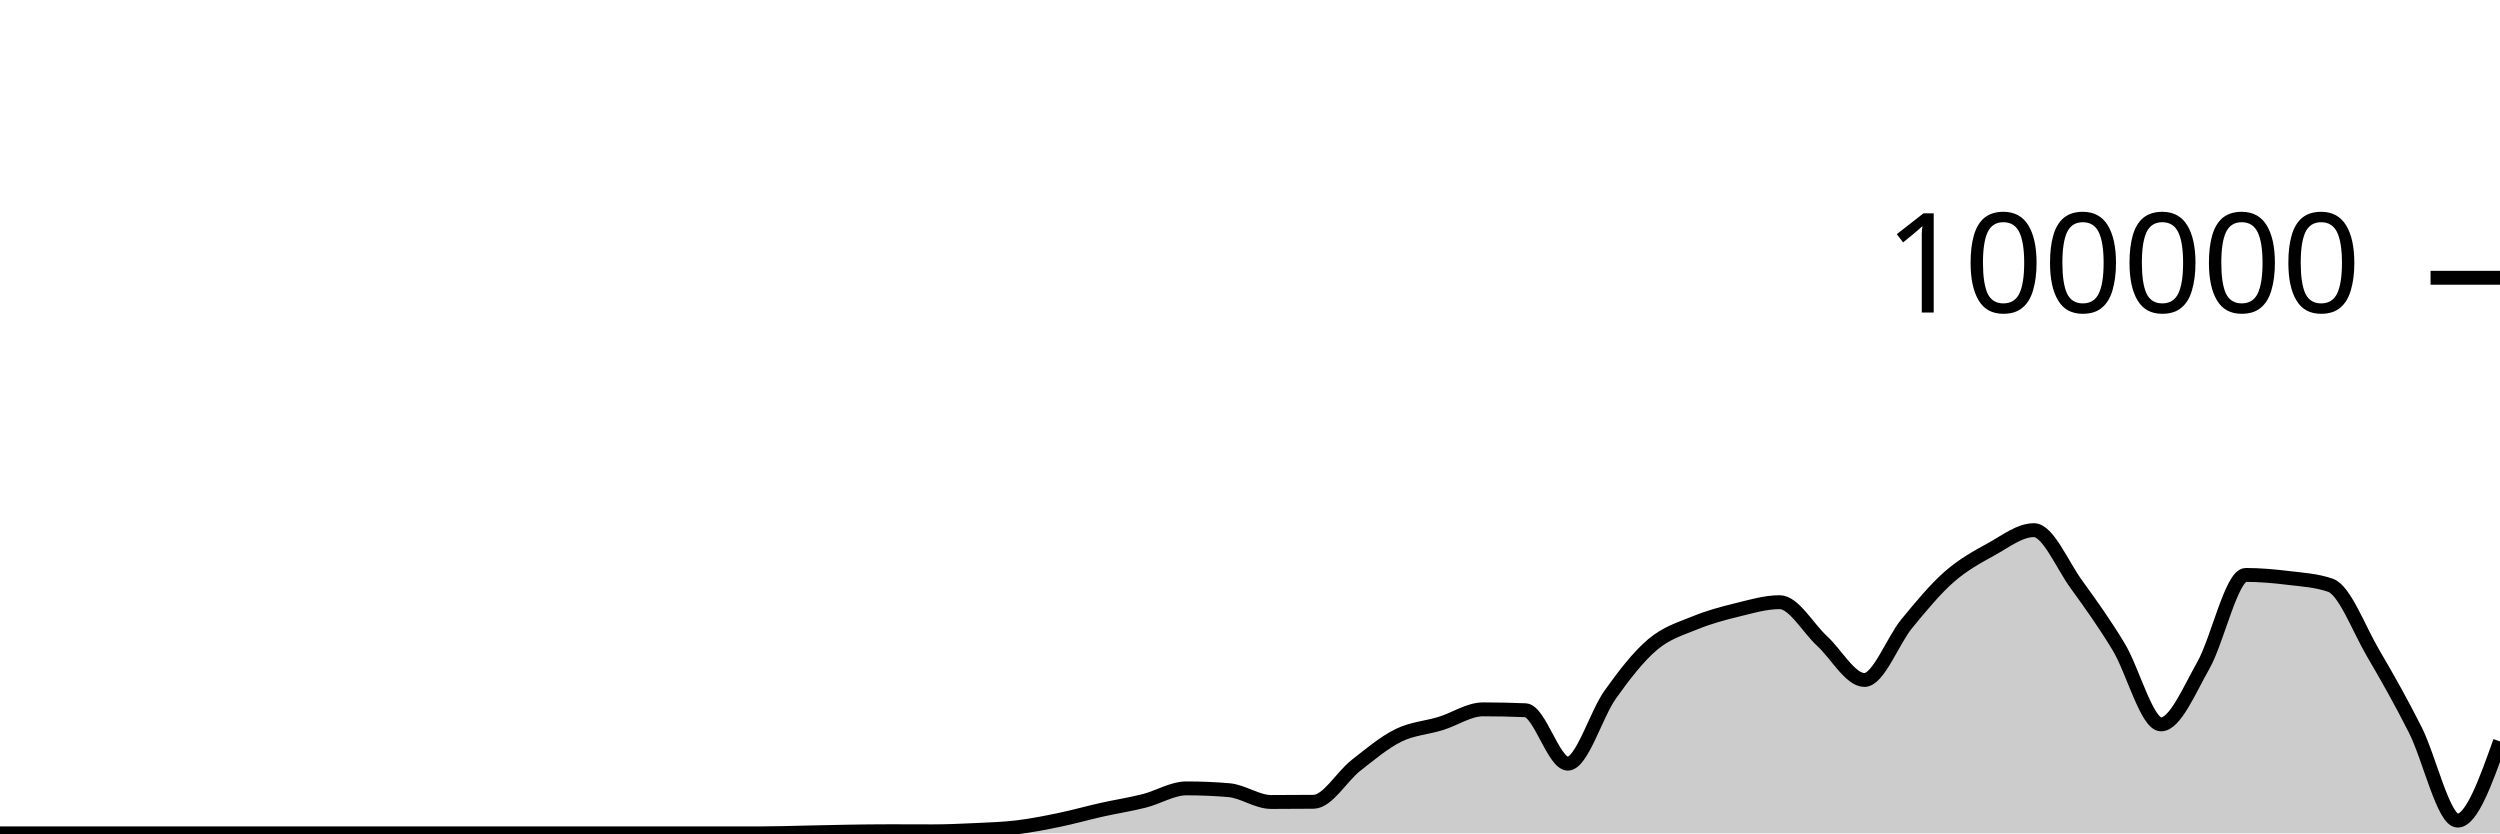
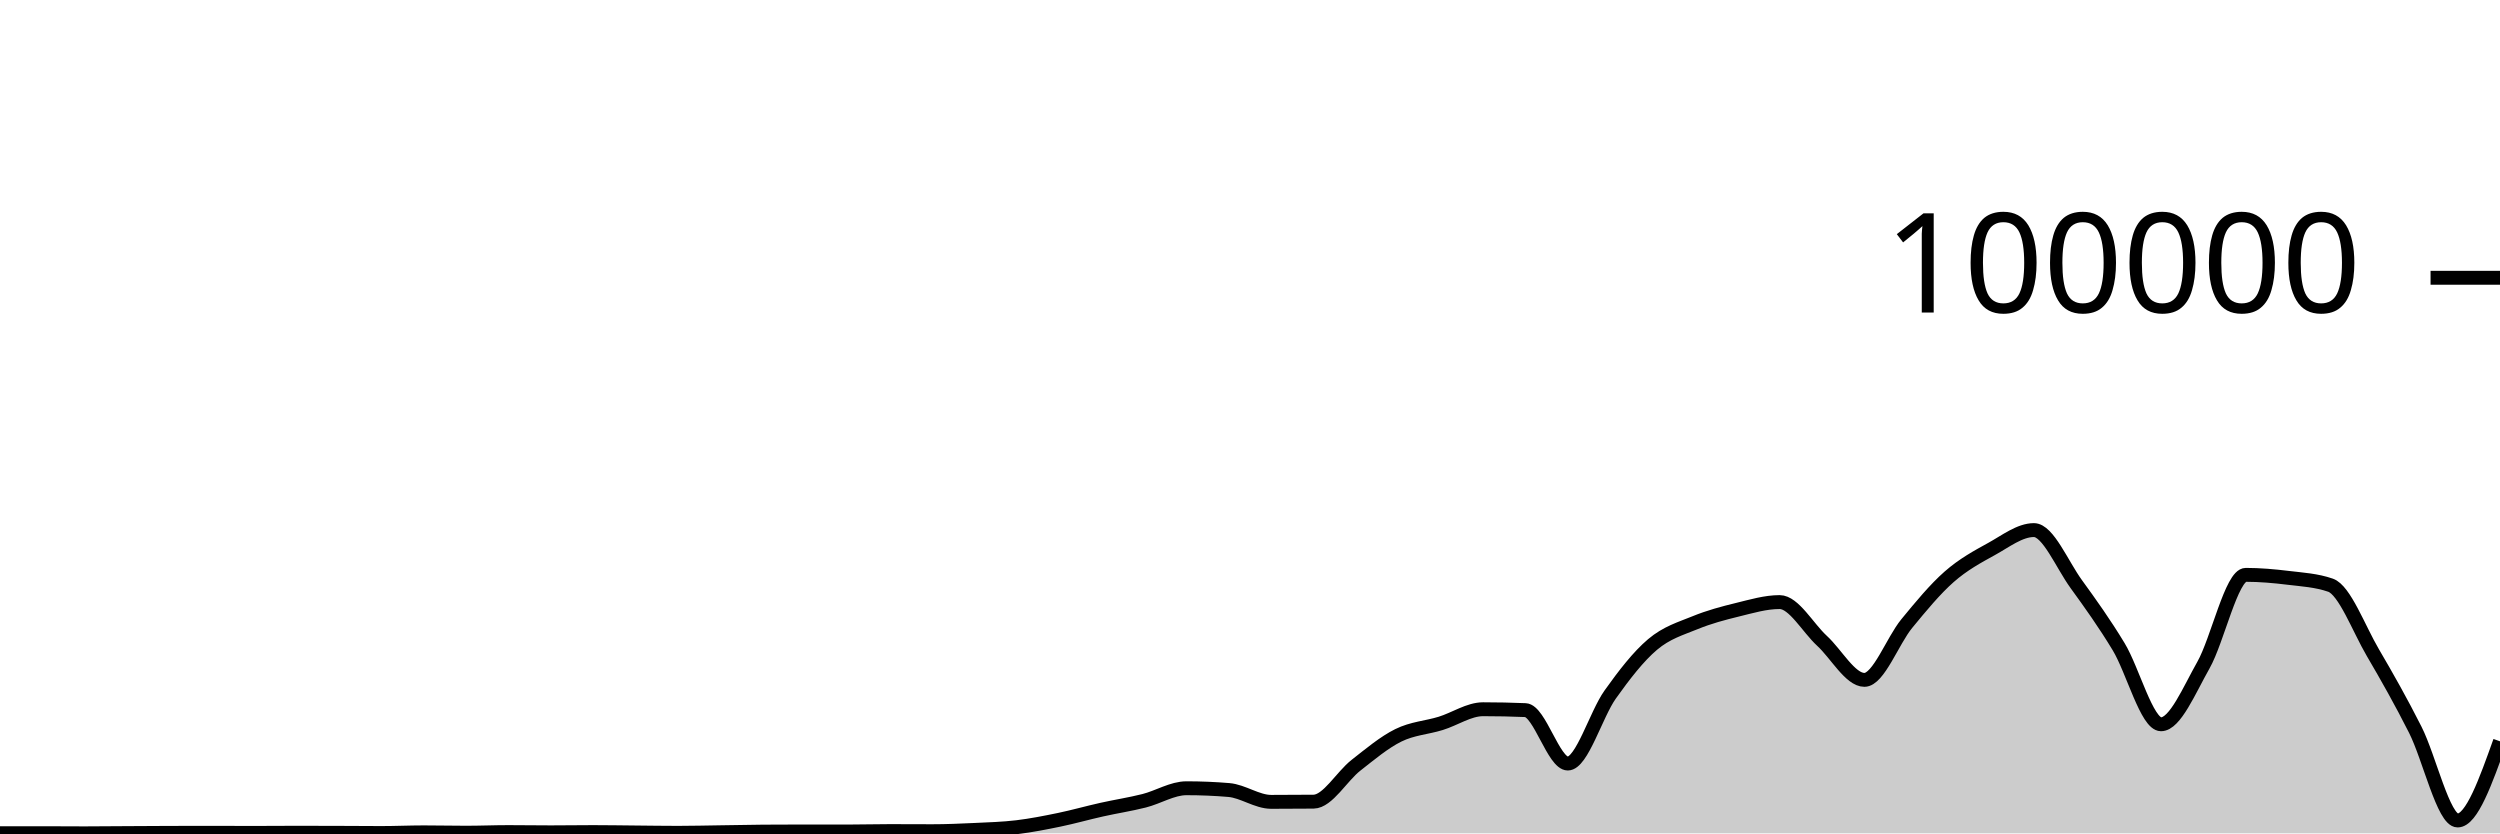
<svg xmlns="http://www.w3.org/2000/svg" viewBox="0 0 180 60">
  <g transform="translate(0,20)">
-     <path class="area" fill="rgba(0, 0, 0, 0.2)" d="M0,40C1.017,40,2.034,40,3.051,40C4.068,40,5.085,40,6.102,40C7.119,40,8.136,40,9.153,40C10.169,40,11.186,40,12.203,40C13.22,40,14.237,40,15.254,40C16.271,40,17.288,40,18.305,40C19.322,40,20.339,40,21.356,40C22.373,40,23.39,40,24.407,40C25.424,40,26.441,40,27.458,40C28.475,40,29.492,40,30.508,40C31.525,40,32.542,40,33.559,40C34.576,40,35.593,40,36.61,40C37.627,40,38.644,40,39.661,40C40.678,40,41.695,40,42.712,40C43.729,40,44.746,40,45.763,40C46.78,40,47.797,40,48.814,40C49.831,40,50.847,40,51.864,40C52.881,40,53.898,40,54.915,40C55.932,40,56.949,39.963,57.966,39.942C58.983,39.922,60,39.894,61.017,39.878C62.034,39.862,63.051,39.848,64.068,39.848C65.085,39.848,66.102,39.855,67.119,39.855C68.136,39.855,69.153,39.812,70.169,39.764C71.186,39.715,72.203,39.687,73.22,39.565C74.237,39.443,75.254,39.243,76.271,39.032C77.288,38.822,78.305,38.531,79.322,38.304C80.339,38.076,81.356,37.923,82.373,37.666C83.39,37.41,84.407,36.763,85.424,36.763C86.441,36.763,87.458,36.805,88.475,36.891C89.492,36.976,90.508,37.743,91.525,37.743C92.542,37.743,93.559,37.738,94.576,37.728C95.593,37.719,96.61,35.905,97.627,35.109C98.644,34.313,99.661,33.455,100.678,32.952C101.695,32.45,102.712,32.406,103.729,32.092C104.746,31.779,105.763,31.073,106.78,31.073C107.797,31.073,108.814,31.094,109.831,31.137C110.847,31.18,111.864,34.983,112.881,34.983C113.898,34.983,114.915,31.444,115.932,30.016C116.949,28.587,117.966,27.273,118.983,26.411C120,25.55,121.017,25.262,122.034,24.846C123.051,24.429,124.068,24.158,125.085,23.91C126.102,23.662,127.119,23.356,128.136,23.356C129.153,23.356,130.169,25.214,131.186,26.148C132.203,27.081,133.22,28.958,134.237,28.958C135.254,28.958,136.271,26.139,137.288,24.902C138.305,23.665,139.322,22.431,140.339,21.536C141.356,20.642,142.373,20.095,143.39,19.534C144.407,18.973,145.424,18.171,146.441,18.171C147.458,18.171,148.475,20.664,149.492,22.063C150.508,23.463,151.525,24.886,152.542,26.568C153.559,28.25,154.576,32.156,155.593,32.156C156.61,32.156,157.627,29.694,158.644,27.9C159.661,26.107,160.678,21.395,161.695,21.395C162.712,21.395,163.729,21.486,164.746,21.61C165.763,21.734,166.78,21.787,167.797,22.14C168.814,22.493,169.831,25.263,170.847,26.998C171.864,28.733,172.881,30.533,173.898,32.547C174.915,34.562,175.932,39.085,176.949,39.085C177.966,39.085,178.983,36.233,180,33.382L180,40C178.983,40,177.966,40,176.949,40C175.932,40,174.915,40,173.898,40C172.881,40,171.864,40,170.847,40C169.831,40,168.814,40,167.797,40C166.78,40,165.763,40,164.746,40C163.729,40,162.712,40,161.695,40C160.678,40,159.661,40,158.644,40C157.627,40,156.61,40,155.593,40C154.576,40,153.559,40,152.542,40C151.525,40,150.508,40,149.492,40C148.475,40,147.458,40,146.441,40C145.424,40,144.407,40,143.39,40C142.373,40,141.356,40,140.339,40C139.322,40,138.305,40,137.288,40C136.271,40,135.254,40,134.237,40C133.22,40,132.203,40,131.186,40C130.169,40,129.153,40,128.136,40C127.119,40,126.102,40,125.085,40C124.068,40,123.051,40,122.034,40C121.017,40,120,40,118.983,40C117.966,40,116.949,40,115.932,40C114.915,40,113.898,40,112.881,40C111.864,40,110.847,40,109.831,40C108.814,40,107.797,40,106.78,40C105.763,40,104.746,40,103.729,40C102.712,40,101.695,40,100.678,40C99.661,40,98.644,40,97.627,40C96.61,40,95.593,40,94.576,40C93.559,40,92.542,40,91.525,40C90.508,40,89.492,40,88.475,40C87.458,40,86.441,40,85.424,40C84.407,40,83.39,40,82.373,40C81.356,40,80.339,40,79.322,40C78.305,40,77.288,40,76.271,40C75.254,40,74.237,40,73.22,40C72.203,40,71.186,40,70.169,40C69.153,40,68.136,40,67.119,40C66.102,40,65.085,40,64.068,40C63.051,40,62.034,40,61.017,40C60,40,58.983,40,57.966,40C56.949,40,55.932,40,54.915,40C53.898,40,52.881,40,51.864,40C50.847,40,49.831,40,48.814,40C47.797,40,46.78,40,45.763,40C44.746,40,43.729,40,42.712,40C41.695,40,40.678,40,39.661,40C38.644,40,37.627,40,36.61,40C35.593,40,34.576,40,33.559,40C32.542,40,31.525,40,30.508,40C29.492,40,28.475,40,27.458,40C26.441,40,25.424,40,24.407,40C23.39,40,22.373,40,21.356,40C20.339,40,19.322,40,18.305,40C17.288,40,16.271,40,15.254,40C14.237,40,13.22,40,12.203,40C11.186,40,10.169,40,9.153,40C8.136,40,7.119,40,6.102,40C5.085,40,4.068,40,3.051,40C2.034,40,1.017,40,0,40Z" />
-     <path class="line" stroke="black" fill="none" d="M0,40C1.017,40,2.034,40,3.051,40C4.068,40,5.085,40,6.102,40C7.119,40,8.136,40,9.153,40C10.169,40,11.186,40,12.203,40C13.22,40,14.237,40,15.254,40C16.271,40,17.288,40,18.305,40C19.322,40,20.339,40,21.356,40C22.373,40,23.39,40,24.407,40C25.424,40,26.441,40,27.458,40C28.475,40,29.492,40,30.508,40C31.525,40,32.542,40,33.559,40C34.576,40,35.593,40,36.61,40C37.627,40,38.644,40,39.661,40C40.678,40,41.695,40,42.712,40C43.729,40,44.746,40,45.763,40C46.78,40,47.797,40,48.814,40C49.831,40,50.847,40,51.864,40C52.881,40,53.898,40,54.915,40C55.932,40,56.949,39.963,57.966,39.942C58.983,39.922,60,39.894,61.017,39.878C62.034,39.862,63.051,39.848,64.068,39.848C65.085,39.848,66.102,39.855,67.119,39.855C68.136,39.855,69.153,39.812,70.169,39.764C71.186,39.715,72.203,39.687,73.22,39.565C74.237,39.443,75.254,39.243,76.271,39.032C77.288,38.822,78.305,38.531,79.322,38.304C80.339,38.076,81.356,37.923,82.373,37.666C83.39,37.41,84.407,36.763,85.424,36.763C86.441,36.763,87.458,36.805,88.475,36.891C89.492,36.976,90.508,37.743,91.525,37.743C92.542,37.743,93.559,37.738,94.576,37.728C95.593,37.719,96.61,35.905,97.627,35.109C98.644,34.313,99.661,33.455,100.678,32.952C101.695,32.45,102.712,32.406,103.729,32.092C104.746,31.779,105.763,31.073,106.78,31.073C107.797,31.073,108.814,31.094,109.831,31.137C110.847,31.18,111.864,34.983,112.881,34.983C113.898,34.983,114.915,31.444,115.932,30.016C116.949,28.587,117.966,27.273,118.983,26.411C120,25.55,121.017,25.262,122.034,24.846C123.051,24.429,124.068,24.158,125.085,23.91C126.102,23.662,127.119,23.356,128.136,23.356C129.153,23.356,130.169,25.214,131.186,26.148C132.203,27.081,133.22,28.958,134.237,28.958C135.254,28.958,136.271,26.139,137.288,24.902C138.305,23.665,139.322,22.431,140.339,21.536C141.356,20.642,142.373,20.095,143.39,19.534C144.407,18.973,145.424,18.171,146.441,18.171C147.458,18.171,148.475,20.664,149.492,22.063C150.508,23.463,151.525,24.886,152.542,26.568C153.559,28.25,154.576,32.156,155.593,32.156C156.61,32.156,157.627,29.694,158.644,27.9C159.661,26.107,160.678,21.395,161.695,21.395C162.712,21.395,163.729,21.486,164.746,21.61C165.763,21.734,166.78,21.787,167.797,22.14C168.814,22.493,169.831,25.263,170.847,26.998C171.864,28.733,172.881,30.533,173.898,32.547C174.915,34.562,175.932,39.085,176.949,39.085C177.966,39.085,178.983,36.233,180,33.382" />
+     <path class="area" fill="rgba(0, 0, 0, 0.2)" d="M0,39.989C1.017,39.989,2.034,39.989,3.051,39.989C4.068,39.989,5.085,40,6.102,40C7.119,40,8.136,39.988,9.153,39.982C10.169,39.976,11.186,39.969,12.203,39.966C13.22,39.963,14.237,39.961,15.254,39.961C16.271,39.961,17.288,39.968,18.305,39.968C19.322,39.968,20.339,39.957,21.356,39.957C22.373,39.957,23.39,39.96,24.407,39.963C25.424,39.967,26.441,39.977,27.458,39.977C28.475,39.977,29.492,39.929,30.508,39.929C31.525,39.929,32.542,39.954,33.559,39.954C34.576,39.954,35.593,39.91,36.61,39.91C37.627,39.91,38.644,39.928,39.661,39.928C40.678,39.928,41.695,39.91,42.712,39.91C43.729,39.91,44.746,39.928,45.763,39.937C46.78,39.946,47.797,39.963,48.814,39.963C49.831,39.963,50.847,39.936,51.864,39.922C52.881,39.907,53.898,39.885,54.915,39.876C55.932,39.868,56.949,39.864,57.966,39.864C58.983,39.864,60,39.868,61.017,39.868C62.034,39.868,63.051,39.838,64.068,39.838C65.085,39.838,66.102,39.846,67.119,39.846C68.136,39.846,69.153,39.802,70.169,39.754C71.186,39.706,72.203,39.678,73.22,39.556C74.237,39.434,75.254,39.233,76.271,39.023C77.288,38.812,78.305,38.522,79.322,38.295C80.339,38.067,81.356,37.914,82.373,37.657C83.39,37.4,84.407,36.754,85.424,36.754C86.441,36.754,87.458,36.796,88.475,36.881C89.492,36.966,90.508,37.734,91.525,37.734C92.542,37.734,93.559,37.729,94.576,37.719C95.593,37.709,96.61,35.896,97.627,35.101C98.644,34.305,99.661,33.447,100.678,32.945C101.695,32.442,102.712,32.397,103.729,32.084C104.746,31.771,105.763,31.065,106.78,31.065C107.797,31.065,108.814,31.086,109.831,31.129C110.847,31.172,111.864,34.975,112.881,34.975C113.898,34.975,114.915,31.436,115.932,30.008C116.949,28.579,117.966,27.266,118.983,26.404C120,25.543,121.017,25.255,122.034,24.839C123.051,24.422,124.068,24.152,125.085,23.904C126.102,23.656,127.119,23.349,128.136,23.349C129.153,23.349,130.169,25.207,131.186,26.141C132.203,27.074,133.22,28.951,134.237,28.951C135.254,28.951,136.271,26.133,137.288,24.896C138.305,23.659,139.322,22.425,140.339,21.53C141.356,20.636,142.373,20.089,143.39,19.528C144.407,18.968,145.424,18.166,146.441,18.166C147.458,18.166,148.475,20.658,149.492,22.057C150.508,23.456,151.525,24.879,152.542,26.561C153.559,28.243,154.576,32.148,155.593,32.148C156.61,32.148,157.627,29.686,158.644,27.893C159.661,26.1,160.678,21.389,161.695,21.389C162.712,21.389,163.729,21.48,164.746,21.604C165.763,21.728,166.78,21.781,167.797,22.134C168.814,22.487,169.831,25.257,170.847,26.991C171.864,28.725,172.881,30.525,173.898,32.539C174.915,34.553,175.932,39.075,176.949,39.075C177.966,39.075,178.983,36.225,180,33.374L180,40C178.983,40,177.966,40,176.949,40C175.932,40,174.915,40,173.898,40C172.881,40,171.864,40,170.847,40C169.831,40,168.814,40,167.797,40C166.78,40,165.763,40,164.746,40C163.729,40,162.712,40,161.695,40C160.678,40,159.661,40,158.644,40C157.627,40,156.61,40,155.593,40C154.576,40,153.559,40,152.542,40C151.525,40,150.508,40,149.492,40C148.475,40,147.458,40,146.441,40C145.424,40,144.407,40,143.39,40C142.373,40,141.356,40,140.339,40C139.322,40,138.305,40,137.288,40C136.271,40,135.254,40,134.237,40C133.22,40,132.203,40,131.186,40C130.169,40,129.153,40,128.136,40C127.119,40,126.102,40,125.085,40C124.068,40,123.051,40,122.034,40C121.017,40,120,40,118.983,40C117.966,40,116.949,40,115.932,40C114.915,40,113.898,40,112.881,40C111.864,40,110.847,40,109.831,40C108.814,40,107.797,40,106.78,40C105.763,40,104.746,40,103.729,40C102.712,40,101.695,40,100.678,40C99.661,40,98.644,40,97.627,40C96.61,40,95.593,40,94.576,40C93.559,40,92.542,40,91.525,40C90.508,40,89.492,40,88.475,40C87.458,40,86.441,40,85.424,40C84.407,40,83.39,40,82.373,40C81.356,40,80.339,40,79.322,40C78.305,40,77.288,40,76.271,40C75.254,40,74.237,40,73.22,40C72.203,40,71.186,40,70.169,40C69.153,40,68.136,40,67.119,40C66.102,40,65.085,40,64.068,40C63.051,40,62.034,40,61.017,40C60,40,58.983,40,57.966,40C56.949,40,55.932,40,54.915,40C53.898,40,52.881,40,51.864,40C50.847,40,49.831,40,48.814,40C47.797,40,46.78,40,45.763,40C44.746,40,43.729,40,42.712,40C41.695,40,40.678,40,39.661,40C38.644,40,37.627,40,36.61,40C35.593,40,34.576,40,33.559,40C32.542,40,31.525,40,30.508,40C29.492,40,28.475,40,27.458,40C26.441,40,25.424,40,24.407,40C23.39,40,22.373,40,21.356,40C20.339,40,19.322,40,18.305,40C17.288,40,16.271,40,15.254,40C14.237,40,13.22,40,12.203,40C11.186,40,10.169,40,9.153,40C8.136,40,7.119,40,6.102,40C5.085,40,4.068,40,3.051,40C2.034,40,1.017,40,0,40Z" />
+     <path class="line" stroke="black" fill="none" d="M0,39.989C1.017,39.989,2.034,39.989,3.051,39.989C4.068,39.989,5.085,40,6.102,40C7.119,40,8.136,39.988,9.153,39.982C10.169,39.976,11.186,39.969,12.203,39.966C13.22,39.963,14.237,39.961,15.254,39.961C16.271,39.961,17.288,39.968,18.305,39.968C19.322,39.968,20.339,39.957,21.356,39.957C22.373,39.957,23.39,39.96,24.407,39.963C25.424,39.967,26.441,39.977,27.458,39.977C28.475,39.977,29.492,39.929,30.508,39.929C31.525,39.929,32.542,39.954,33.559,39.954C34.576,39.954,35.593,39.91,36.61,39.91C37.627,39.91,38.644,39.928,39.661,39.928C40.678,39.928,41.695,39.91,42.712,39.91C43.729,39.91,44.746,39.928,45.763,39.937C46.78,39.946,47.797,39.963,48.814,39.963C49.831,39.963,50.847,39.936,51.864,39.922C52.881,39.907,53.898,39.885,54.915,39.876C55.932,39.868,56.949,39.864,57.966,39.864C58.983,39.864,60,39.868,61.017,39.868C62.034,39.868,63.051,39.838,64.068,39.838C65.085,39.838,66.102,39.846,67.119,39.846C68.136,39.846,69.153,39.802,70.169,39.754C71.186,39.706,72.203,39.678,73.22,39.556C74.237,39.434,75.254,39.233,76.271,39.023C77.288,38.812,78.305,38.522,79.322,38.295C80.339,38.067,81.356,37.914,82.373,37.657C83.39,37.4,84.407,36.754,85.424,36.754C86.441,36.754,87.458,36.796,88.475,36.881C89.492,36.966,90.508,37.734,91.525,37.734C92.542,37.734,93.559,37.729,94.576,37.719C95.593,37.709,96.61,35.896,97.627,35.101C98.644,34.305,99.661,33.447,100.678,32.945C101.695,32.442,102.712,32.397,103.729,32.084C104.746,31.771,105.763,31.065,106.78,31.065C107.797,31.065,108.814,31.086,109.831,31.129C110.847,31.172,111.864,34.975,112.881,34.975C113.898,34.975,114.915,31.436,115.932,30.008C116.949,28.579,117.966,27.266,118.983,26.404C120,25.543,121.017,25.255,122.034,24.839C123.051,24.422,124.068,24.152,125.085,23.904C126.102,23.656,127.119,23.349,128.136,23.349C129.153,23.349,130.169,25.207,131.186,26.141C132.203,27.074,133.22,28.951,134.237,28.951C135.254,28.951,136.271,26.133,137.288,24.896C138.305,23.659,139.322,22.425,140.339,21.53C141.356,20.636,142.373,20.089,143.39,19.528C144.407,18.968,145.424,18.166,146.441,18.166C147.458,18.166,148.475,20.658,149.492,22.057C150.508,23.456,151.525,24.879,152.542,26.561C153.559,28.243,154.576,32.148,155.593,32.148C156.61,32.148,157.627,29.686,158.644,27.893C159.661,26.1,160.678,21.389,161.695,21.389C162.712,21.389,163.729,21.48,164.746,21.604C165.763,21.728,166.78,21.781,167.797,22.134C168.814,22.487,169.831,25.257,170.847,26.991C171.864,28.725,172.881,30.525,173.898,32.539C174.915,34.553,175.932,39.075,176.949,39.075C177.966,39.075,178.983,36.225,180,33.374" />
    <path class="axis-ceiling" stroke-width="1" stroke="black" fill="none" d="M175,0L180,0" />
    <text class="axis-ceiling-label" font-family="sans-serif" text-anchor="end" font-size="10px" x="170" y="2.5">100000</text>
  </g>
</svg>
